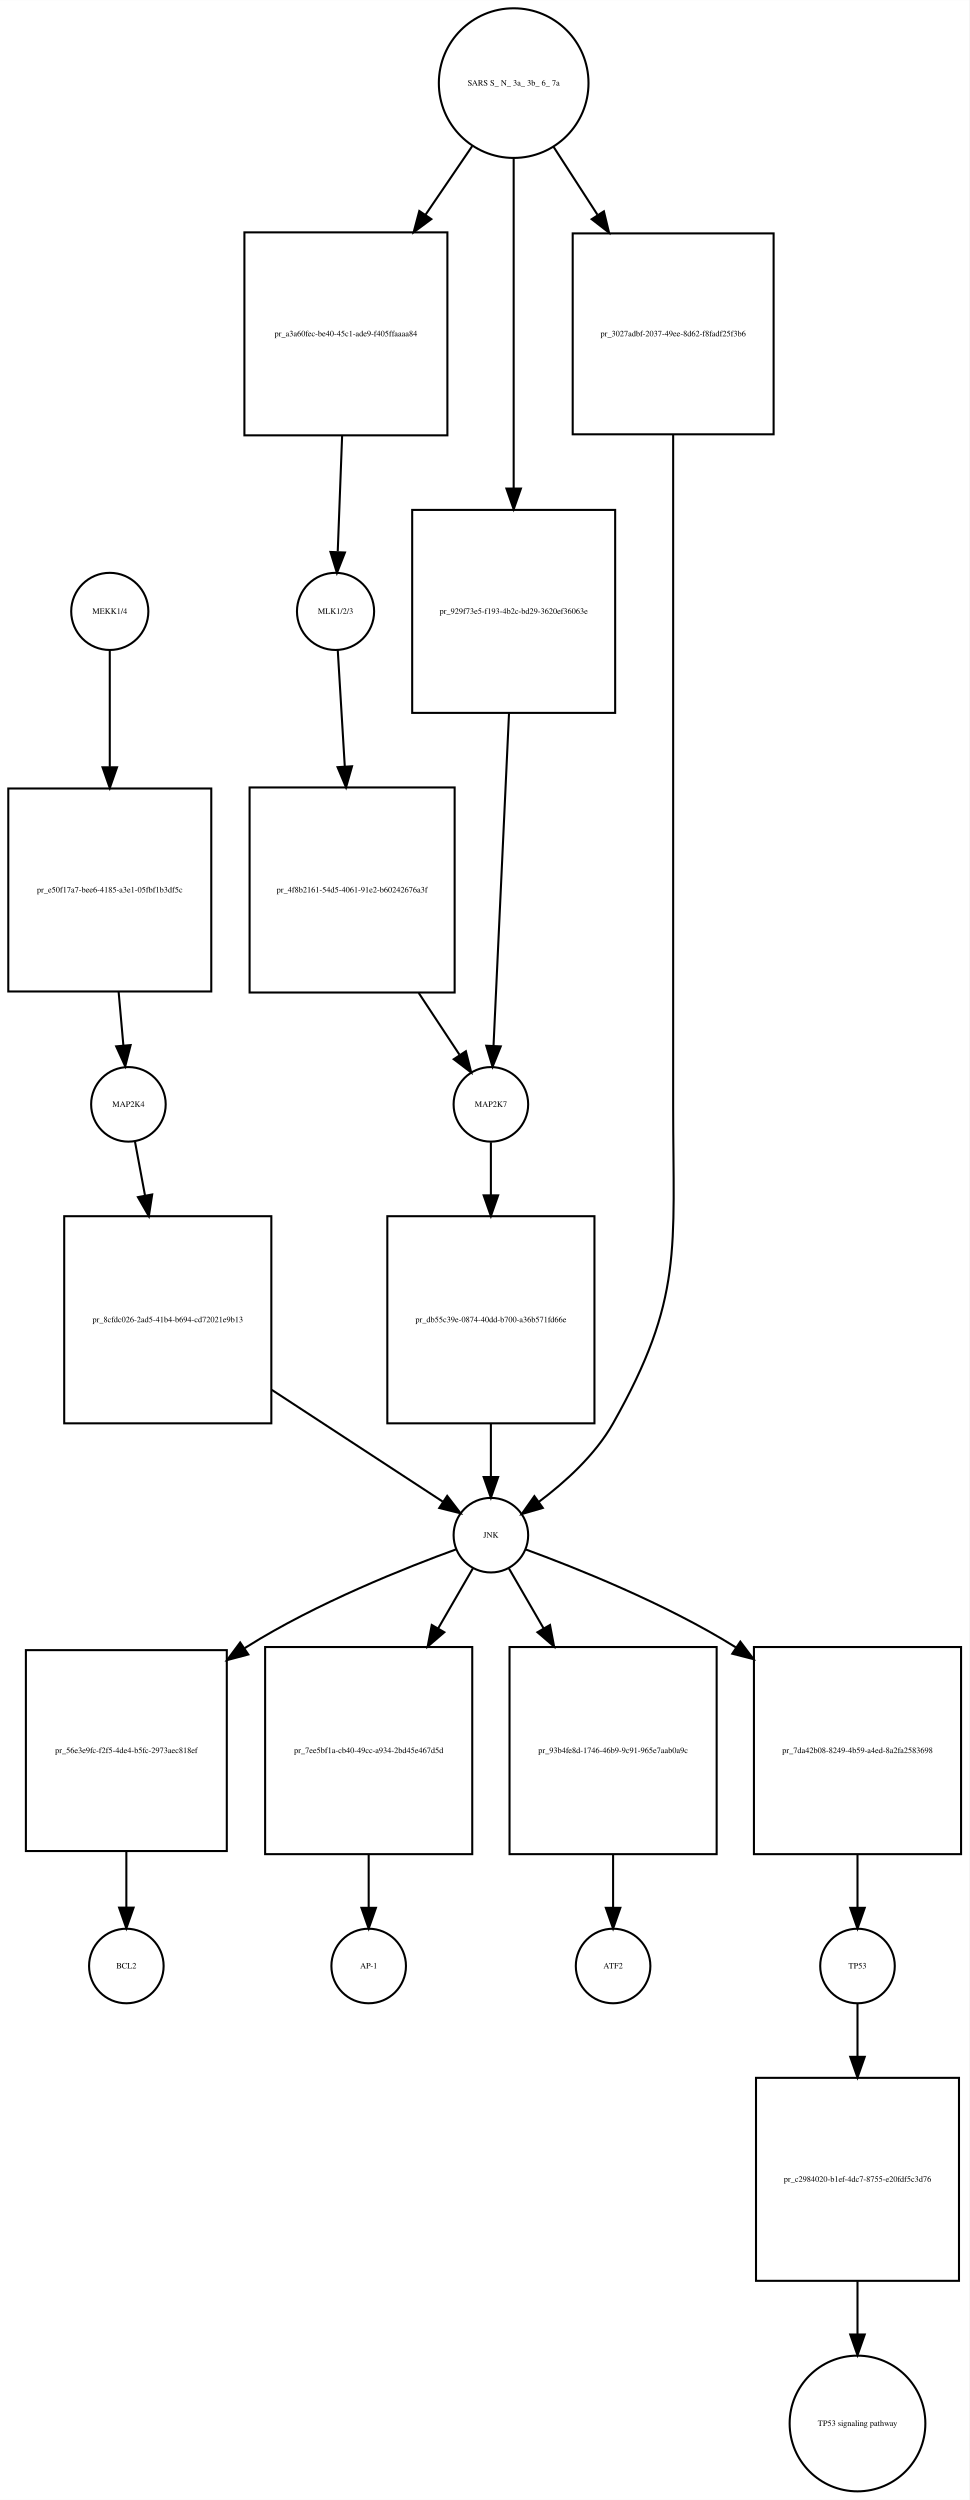
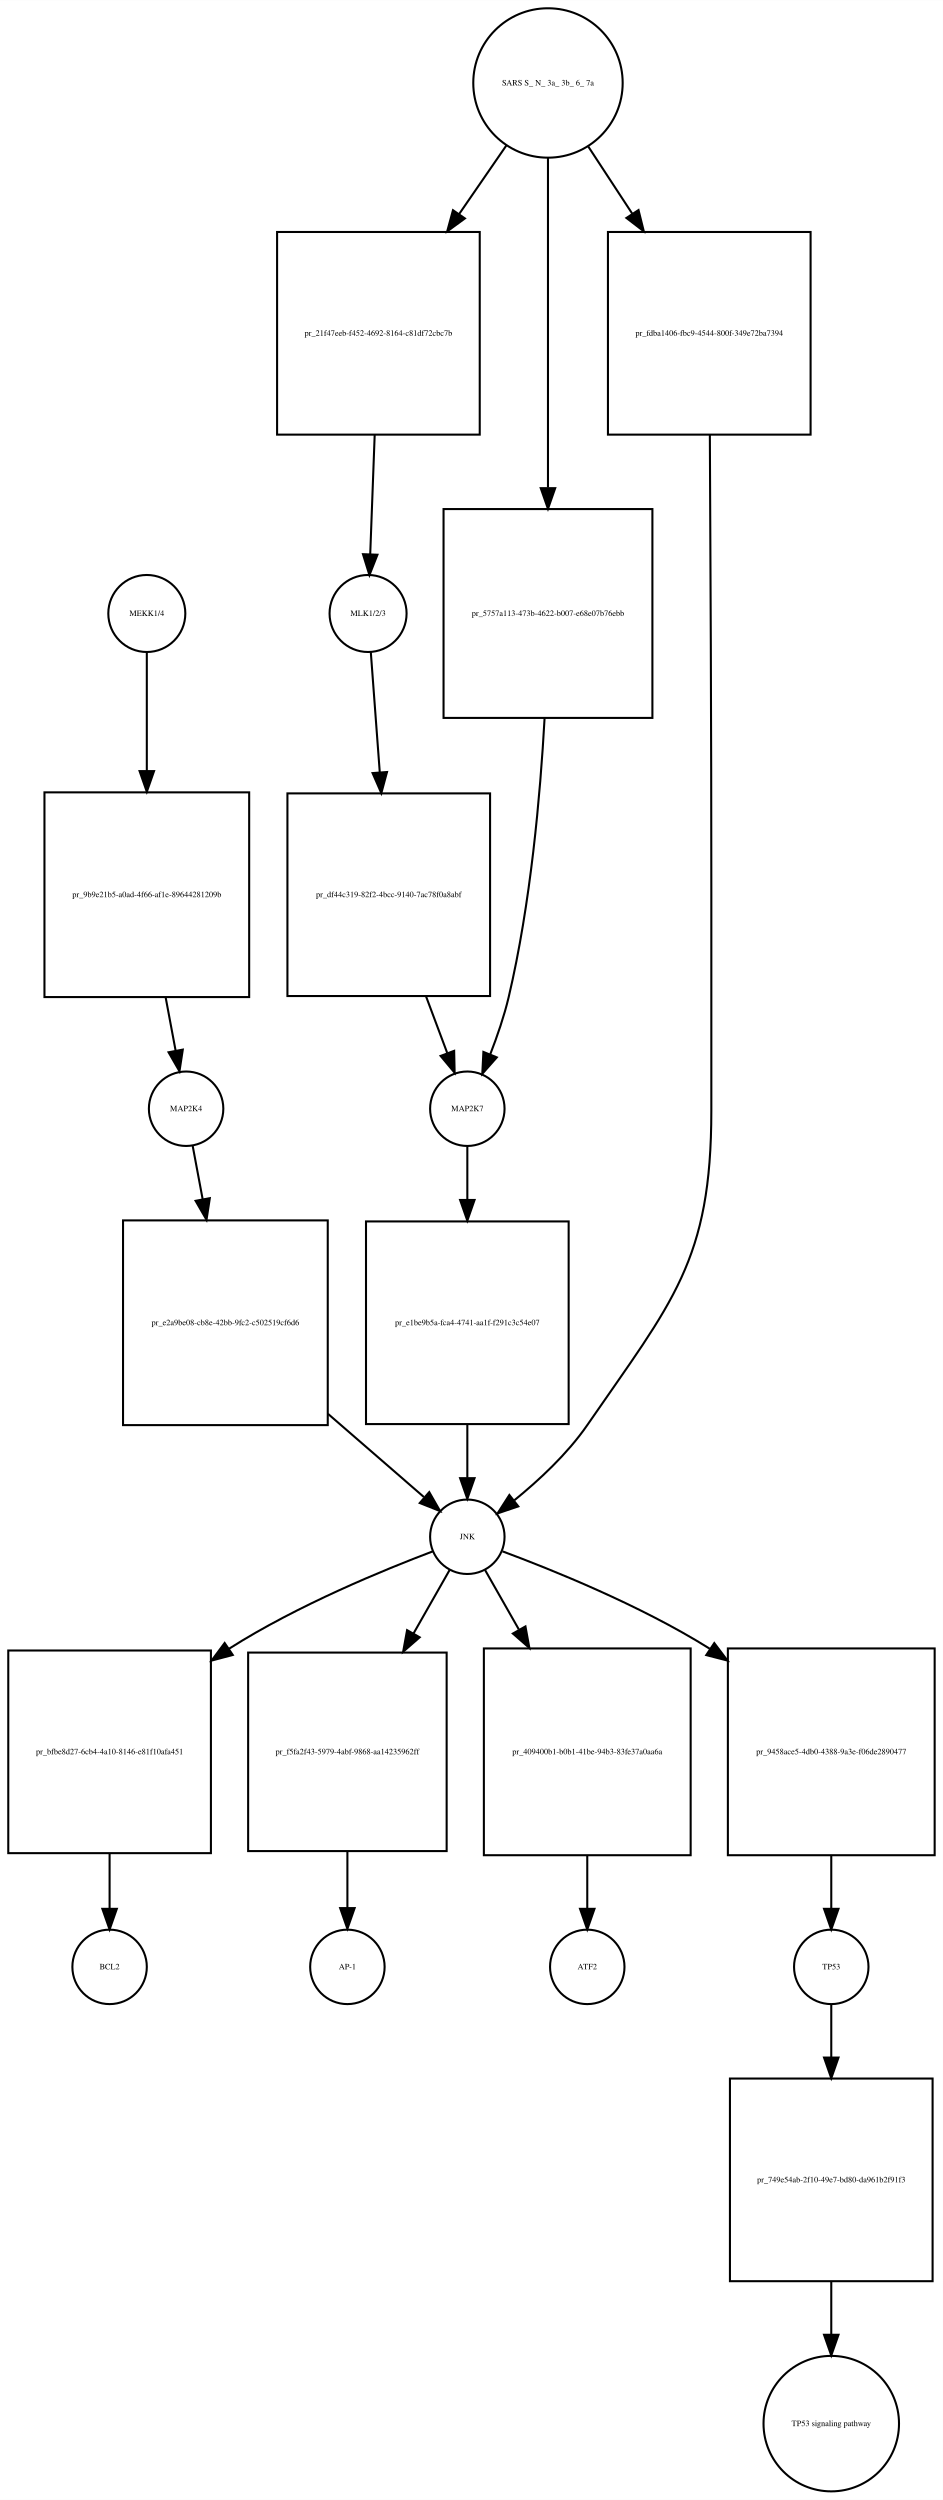
- <svg xmlns="http://www.w3.org/2000/svg" width="468pt" height="1207pt" viewBox="0.00 0.00 468.00 1206.89">
-   <g id="graph0" class="graph" transform="scale(1 1) rotate(0) translate(4 1202.89)">
-     <polygon fill="white" stroke="none" points="-4,4 -4,-1202.89 464,-1202.89 464,4 -4,4" />
+ <svg xmlns="http://www.w3.org/2000/svg" width="456pt" height="1209pt" viewBox="0.00 0.00 456.00 1208.89">
+   <g id="graph0" class="graph" transform="scale(1 1) rotate(0) translate(4 1204.89)">
+     <polygon fill="white" stroke="none" points="-4,4 -4,-1204.89 452,-1204.89 452,4 -4,4" />
    <g id="node1" class="node">
-       <ellipse fill="none" stroke="black" cx="49" cy="-907.761" rx="18.623" ry="18.623" />
-       <text text-anchor="middle" x="49" y="-906.561" font-family="Times,serif" font-size="4.00">MEKK1/4</text>
+       <ellipse fill="none" stroke="black" cx="67" cy="-908.261" rx="18.623" ry="18.623" />
+       <text text-anchor="middle" x="67" y="-907.061" font-family="Times,serif" font-size="4.00">MEKK1/4</text>
    </g>
    <g id="node2" class="node">
-       <polygon fill="none" stroke="black" points="98,-822.261 7.10543e-15,-822.261 7.10543e-15,-724.261 98,-724.261 98,-822.261" />
-       <text text-anchor="middle" x="49" y="-772.061" font-family="Times,serif" font-size="4.00">pr_e50f17a7-bee6-4185-a3e1-05fbf1b3df5c</text>
+       <polygon fill="none" stroke="black" points="116.5,-821.761 17.5,-821.761 17.5,-722.761 116.5,-722.761 116.5,-821.761" />
+       <text text-anchor="middle" x="67" y="-771.061" font-family="Times,serif" font-size="4.00">pr_9b9e21b5-a0ad-4f66-af1e-89644281209b</text>
    </g>
    <g id="edge1" class="edge">
-       <path fill="none" stroke="black" d="M49,-889.166C49,-874.653 49,-853.196 49,-832.742" />
-       <polygon fill="black" stroke="black" points="52.5,-832.498 49,-822.498 45.5,-832.498 52.5,-832.498" />
+       <path fill="none" stroke="black" d="M67,-889.467C67,-874.722 67,-852.892 67,-832.12" />
+       <polygon fill="black" stroke="black" points="70.5,-832.044 67,-822.044 63.5,-832.045 70.5,-832.044" />
    </g>
    <g id="node3" class="node">
-       <ellipse fill="none" stroke="black" cx="58" cy="-669.761" rx="18" ry="18" />
-       <text text-anchor="middle" x="58" y="-668.561" font-family="Times,serif" font-size="4.00">MAP2K4</text>
+       <ellipse fill="none" stroke="black" cx="86" cy="-668.761" rx="18" ry="18" />
+       <text text-anchor="middle" x="86" y="-667.561" font-family="Times,serif" font-size="4.00">MAP2K4</text>
    </g>
    <g id="edge2" class="edge">
-       <path fill="none" stroke="black" d="M53.263,-724.186C54.05,-715.309 54.847,-706.322 55.557,-698.317" />
-       <polygon fill="black" stroke="black" points="59.065,-698.38 56.462,-688.11 52.092,-697.762 59.065,-698.38" />
+       <path fill="none" stroke="black" d="M76.11,-722.592C77.76,-713.777 79.426,-704.879 80.908,-696.963" />
+       <polygon fill="black" stroke="black" points="84.396,-697.35 82.796,-686.877 77.516,-696.062 84.396,-697.35" />
    </g>
    <g id="node7" class="node">
-       <polygon fill="none" stroke="black" points="127,-615.761 27,-615.761 27,-515.761 127,-515.761 127,-615.761" />
-       <text text-anchor="middle" x="77" y="-564.561" font-family="Times,serif" font-size="4.00">pr_8cfdc026-2ad5-41b4-b694-cd72021e9b13</text>
+       <polygon fill="none" stroke="black" points="154.5,-614.761 55.5,-614.761 55.5,-515.761 154.5,-515.761 154.5,-614.761" />
+       <text text-anchor="middle" x="105" y="-564.061" font-family="Times,serif" font-size="4.00">pr_e2a9be08-cb8e-42bb-9fc2-c502519cf6d6</text>
    </g>
    <g id="edge3" class="edge">
-       <path fill="none" stroke="black" d="M61.138,-651.918C62.514,-644.526 64.221,-635.364 66,-625.815" />
-       <polygon fill="black" stroke="black" points="69.478,-626.253 67.869,-615.782 62.597,-624.972 69.478,-626.253" />
+       <path fill="none" stroke="black" d="M89.138,-651C90.514,-643.645 92.221,-634.528 94,-625.025" />
+       <polygon fill="black" stroke="black" points="97.469,-625.515 95.869,-615.041 90.588,-624.227 97.469,-625.515" />
    </g>
    <g id="node4" class="node">
-       <ellipse fill="none" stroke="black" cx="158" cy="-907.761" rx="18.623" ry="18.623" />
-       <text text-anchor="middle" x="158" y="-906.561" font-family="Times,serif" font-size="4.00">MLK1/2/3</text>
+       <ellipse fill="none" stroke="black" cx="174" cy="-908.261" rx="18.623" ry="18.623" />
+       <text text-anchor="middle" x="174" y="-907.061" font-family="Times,serif" font-size="4.00">MLK1/2/3</text>
    </g>
    <g id="node5" class="node">
-       <polygon fill="none" stroke="black" points="215.5,-822.761 116.5,-822.761 116.5,-723.761 215.5,-723.761 215.5,-822.761" />
-       <text text-anchor="middle" x="166" y="-772.061" font-family="Times,serif" font-size="4.00">pr_4f8b2161-54d5-4061-91e2-b60242676a3f</text>
+       <polygon fill="none" stroke="black" points="233,-821.261 135,-821.261 135,-723.261 233,-723.261 233,-821.261" />
+       <text text-anchor="middle" x="184" y="-771.061" font-family="Times,serif" font-size="4.00">pr_df44c319-82f2-4bcc-9140-7ac78f0a8abf</text>
    </g>
    <g id="edge4" class="edge">
-       <path fill="none" stroke="black" d="M159.062,-889.166C159.935,-874.713 161.223,-853.374 162.454,-832.996" />
-       <polygon fill="black" stroke="black" points="165.961,-832.981 163.07,-822.788 158.974,-832.559 165.961,-832.981" />
+       <path fill="none" stroke="black" d="M175.307,-889.743C176.417,-874.867 178.076,-852.639 179.648,-831.575" />
+       <polygon fill="black" stroke="black" points="183.156,-831.599 180.41,-821.366 176.175,-831.078 183.156,-831.599" />
    </g>
    <g id="node6" class="node">
-       <ellipse fill="none" stroke="black" cx="233" cy="-669.761" rx="18" ry="18" />
-       <text text-anchor="middle" x="233" y="-668.561" font-family="Times,serif" font-size="4.00">MAP2K7</text>
+       <ellipse fill="none" stroke="black" cx="222" cy="-668.761" rx="18" ry="18" />
+       <text text-anchor="middle" x="222" y="-667.561" font-family="Times,serif" font-size="4.00">MAP2K7</text>
    </g>
    <g id="edge5" class="edge">
-       <path fill="none" stroke="black" d="M198.126,-723.592C205.006,-713.17 211.963,-702.631 217.834,-693.736" />
-       <polygon fill="black" stroke="black" points="220.922,-695.411 223.511,-685.137 215.08,-691.554 220.922,-695.411" />
+       <path fill="none" stroke="black" d="M201.998,-723.186C205.544,-713.715 209.137,-704.119 212.28,-695.723" />
+       <polygon fill="black" stroke="black" points="215.63,-696.758 215.858,-686.166 209.074,-694.304 215.63,-696.758" />
    </g>
    <g id="node9" class="node">
-       <polygon fill="none" stroke="black" points="283,-615.761 183,-615.761 183,-515.761 283,-515.761 283,-615.761" />
-       <text text-anchor="middle" x="233" y="-564.561" font-family="Times,serif" font-size="4.00">pr_db55c39e-0874-40dd-b700-a36b571fd66e</text>
+       <polygon fill="none" stroke="black" points="271,-614.261 173,-614.261 173,-516.261 271,-516.261 271,-614.261" />
+       <text text-anchor="middle" x="222" y="-564.061" font-family="Times,serif" font-size="4.00">pr_e1be9b5a-fca4-4741-aa1f-f291c3c54e07</text>
    </g>
    <g id="edge6" class="edge">
-       <path fill="none" stroke="black" d="M233,-651.458C233,-644.195 233,-635.282 233,-625.995" />
-       <polygon fill="black" stroke="black" points="236.5,-625.831 233,-615.831 229.5,-625.831 236.5,-625.831" />
+       <path fill="none" stroke="black" d="M222,-650.543C222,-643.233 222,-634.242 222,-624.886" />
+       <polygon fill="black" stroke="black" points="225.5,-624.651 222,-614.651 218.5,-624.651 225.5,-624.651" />
    </g>
    <g id="node8" class="node">
-       <ellipse fill="none" stroke="black" cx="233" cy="-461.761" rx="18" ry="18" />
-       <text text-anchor="middle" x="233" y="-460.561" font-family="Times,serif" font-size="4.00">JNK</text>
+       <ellipse fill="none" stroke="black" cx="222" cy="-461.761" rx="18" ry="18" />
+       <text text-anchor="middle" x="222" y="-460.561" font-family="Times,serif" font-size="4.00">JNK</text>
    </g>
    <g id="edge7" class="edge">
-       <path fill="none" stroke="black" d="M127.218,-531.926C154.963,-513.785 188.103,-492.116 209.804,-477.928" />
-       <polygon fill="black" stroke="black" points="211.9,-480.739 218.355,-472.337 208.069,-474.88 211.9,-480.739" />
+       <path fill="none" stroke="black" d="M154.619,-521.216C170.865,-507.121 188.048,-492.215 200.995,-480.983" />
+       <polygon fill="black" stroke="black" points="203.58,-483.375 208.84,-474.178 198.992,-478.087 203.58,-483.375" />
    </g>
    <g id="node10" class="node">
-       <polygon fill="none" stroke="black" points="105.5,-406.261 8.5,-406.261 8.5,-309.261 105.5,-309.261 105.5,-406.261" />
-       <text text-anchor="middle" x="57" y="-356.561" font-family="Times,serif" font-size="4.00">pr_56e3e9fc-f2f5-4de4-b5fc-2973aec818ef</text>
+       <polygon fill="none" stroke="black" points="98,-406.761 7.10543e-15,-406.761 7.10543e-15,-308.761 98,-308.761 98,-406.761" />
+       <text text-anchor="middle" x="49" y="-356.561" font-family="Times,serif" font-size="4.00">pr_bfbe8d27-6cb4-4a10-8146-e81f10afa451</text>
    </g>
    <g id="edge8" class="edge">
-       <path fill="none" stroke="black" d="M216.234,-454.929C192.663,-446.361 148.83,-429.056 115,-407.761 114.707,-407.577 114.414,-407.391 114.121,-407.204" />
-       <polygon fill="black" stroke="black" points="115.878,-404.167 105.637,-401.452 111.95,-409.96 115.878,-404.167" />
+       <path fill="none" stroke="black" d="M205.284,-454.702C182.236,-445.989 139.829,-428.649 107,-407.761 106.91,-407.703 106.819,-407.646 106.729,-407.588" />
+       <polygon fill="black" stroke="black" points="108.566,-404.605 98.325,-401.892 104.639,-410.4 108.566,-404.605" />
    </g>
    <g id="node12" class="node">
-       <polygon fill="none" stroke="black" points="224,-407.761 124,-407.761 124,-307.761 224,-307.761 224,-407.761" />
-       <text text-anchor="middle" x="174" y="-356.561" font-family="Times,serif" font-size="4.00">pr_7ee5bf1a-cb40-49cc-a934-2bd45e467d5d</text>
+       <polygon fill="none" stroke="black" points="212,-405.761 116,-405.761 116,-309.761 212,-309.761 212,-405.761" />
+       <text text-anchor="middle" x="164" y="-356.561" font-family="Times,serif" font-size="4.00">pr_f5fa2f43-5979-4abf-9868-aa14235962ff</text>
    </g>
    <g id="edge9" class="edge">
-       <path fill="none" stroke="black" d="M224.294,-445.71C219.691,-437.752 213.713,-427.418 207.494,-416.666" />
-       <polygon fill="black" stroke="black" points="210.513,-414.895 202.477,-407.992 204.454,-418.4 210.513,-414.895" />
+       <path fill="none" stroke="black" d="M213.442,-445.71C208.671,-437.32 202.398,-426.289 195.929,-414.912" />
+       <polygon fill="black" stroke="black" points="198.951,-413.145 190.965,-406.182 192.866,-416.605 198.951,-413.145" />
    </g>
    <g id="node16" class="node">
-       <polygon fill="none" stroke="black" points="342,-407.761 242,-407.761 242,-307.761 342,-307.761 342,-407.761" />
-       <text text-anchor="middle" x="292" y="-356.561" font-family="Times,serif" font-size="4.00">pr_93b4fe8d-1746-46b9-9c91-965e7aab0a9c</text>
+       <polygon fill="none" stroke="black" points="330,-407.761 230,-407.761 230,-307.761 330,-307.761 330,-407.761" />
+       <text text-anchor="middle" x="280" y="-356.561" font-family="Times,serif" font-size="4.00">pr_409400b1-b0b1-41be-94b3-83fe37a0aa6a</text>
    </g>
    <g id="edge10" class="edge">
-       <path fill="none" stroke="black" d="M241.706,-445.71C246.309,-437.752 252.287,-427.418 258.506,-416.666" />
-       <polygon fill="black" stroke="black" points="261.546,-418.4 263.523,-407.992 255.487,-414.895 261.546,-418.4" />
+       <path fill="none" stroke="black" d="M230.558,-445.71C235.039,-437.831 240.844,-427.622 246.892,-416.985" />
+       <polygon fill="black" stroke="black" points="250.106,-418.415 252.006,-407.992 244.02,-414.954 250.106,-418.415" />
    </g>
    <g id="node18" class="node">
-       <polygon fill="none" stroke="black" points="460,-407.761 360,-407.761 360,-307.761 460,-307.761 460,-407.761" />
-       <text text-anchor="middle" x="410" y="-356.561" font-family="Times,serif" font-size="4.00">pr_7da42b08-8249-4b59-a4ed-8a2fa2583698</text>
+       <polygon fill="none" stroke="black" points="448,-407.761 348,-407.761 348,-307.761 448,-307.761 448,-407.761" />
+       <text text-anchor="middle" x="398" y="-356.561" font-family="Times,serif" font-size="4.00">pr_9458ace5-4db0-4388-9a3e-f06de2890477</text>
    </g>
    <g id="edge11" class="edge">
-       <path fill="none" stroke="black" d="M249.741,-454.89C273.282,-446.274 317.081,-428.914 351,-407.761 351.092,-407.704 351.184,-407.646 351.275,-407.589" />
-       <polygon fill="black" stroke="black" points="353.426,-410.362 359.815,-401.911 349.55,-404.533 353.426,-410.362" />
+       <path fill="none" stroke="black" d="M238.991,-454.717C262.419,-446.021 305.542,-428.7 339,-407.761 339.092,-407.704 339.183,-407.646 339.275,-407.588" />
+       <polygon fill="black" stroke="black" points="341.429,-410.359 347.808,-401.9 337.546,-404.534 341.429,-410.359" />
    </g>
    <g id="edge12" class="edge">
-       <path fill="none" stroke="black" d="M233,-515.554C233,-506.728 233,-497.83 233,-489.919" />
-       <polygon fill="black" stroke="black" points="236.5,-489.844 233,-479.844 229.5,-489.844 236.5,-489.844" />
+       <path fill="none" stroke="black" d="M222,-516.186C222,-507.309 222,-498.322 222,-490.317" />
+       <polygon fill="black" stroke="black" points="225.5,-490.11 222,-480.11 218.5,-490.11 225.5,-490.11" />
    </g>
    <g id="node11" class="node">
-       <ellipse fill="none" stroke="black" cx="57" cy="-253.761" rx="18" ry="18" />
-       <text text-anchor="middle" x="57" y="-252.561" font-family="Times,serif" font-size="4.00">BCL2</text>
+       <ellipse fill="none" stroke="black" cx="49" cy="-253.761" rx="18" ry="18" />
+       <text text-anchor="middle" x="49" y="-252.561" font-family="Times,serif" font-size="4.00">BCL2</text>
    </g>
    <g id="edge13" class="edge">
-       <path fill="none" stroke="black" d="M57,-309.046C57,-299.817 57,-290.444 57,-282.142" />
-       <polygon fill="black" stroke="black" points="60.5,-281.948 57,-271.948 53.5,-281.949 60.5,-281.948" />
+       <path fill="none" stroke="black" d="M49,-308.748C49,-299.55 49,-290.223 49,-281.967" />
+       <polygon fill="black" stroke="black" points="52.5,-281.833 49,-271.833 45.5,-281.833 52.5,-281.833" />
    </g>
    <g id="node13" class="node">
-       <ellipse fill="none" stroke="black" cx="174" cy="-253.761" rx="18" ry="18" />
-       <text text-anchor="middle" x="174" y="-252.561" font-family="Times,serif" font-size="4.00">AP-1</text>
+       <ellipse fill="none" stroke="black" cx="164" cy="-253.761" rx="18" ry="18" />
+       <text text-anchor="middle" x="164" y="-252.561" font-family="Times,serif" font-size="4.00">AP-1</text>
    </g>
    <g id="edge14" class="edge">
-       <path fill="none" stroke="black" d="M174,-307.554C174,-298.728 174,-289.83 174,-281.919" />
-       <polygon fill="black" stroke="black" points="177.5,-281.844 174,-271.844 170.5,-281.844 177.5,-281.844" />
+       <path fill="none" stroke="black" d="M164,-309.642C164,-300.247 164,-290.674 164,-282.21" />
+       <polygon fill="black" stroke="black" points="167.5,-282.179 164,-272.179 160.5,-282.179 167.5,-282.179" />
    </g>
    <g id="node14" class="node">
-       <ellipse fill="none" stroke="black" cx="244" cy="-1162.82" rx="36.125" ry="36.125" />
-       <text text-anchor="middle" x="244" y="-1161.62" font-family="Times,serif" font-size="4.00">SARS S_ N_ 3a_ 3b_ 6_ 7a</text>
+       <ellipse fill="none" stroke="black" cx="261" cy="-1164.82" rx="36.125" ry="36.125" />
+       <text text-anchor="middle" x="261" y="-1163.62" font-family="Times,serif" font-size="4.00">SARS S_ N_ 3a_ 3b_ 6_ 7a</text>
    </g>
    <g id="node15" class="node">
-       <polygon fill="none" stroke="black" points="212,-1090.76 114,-1090.76 114,-992.761 212,-992.761 212,-1090.76" />
-       <text text-anchor="middle" x="163" y="-1040.56" font-family="Times,serif" font-size="4.00">pr_a3a60fec-be40-45c1-ade9-f405ffaaaa84</text>
+       <polygon fill="none" stroke="black" points="228,-1092.76 130,-1092.76 130,-994.761 228,-994.761 228,-1092.76" />
+       <text text-anchor="middle" x="179" y="-1042.56" font-family="Times,serif" font-size="4.00">pr_21f47eeb-f452-4692-8164-c81df72cbc7b</text>
    </g>
    <g id="edge15" class="edge">
-       <path fill="none" stroke="black" d="M223.978,-1132.39C217.116,-1122.31 209.191,-1110.66 201.372,-1099.16" />
-       <polygon fill="black" stroke="black" points="204.233,-1097.15 195.714,-1090.85 198.445,-1101.08 204.233,-1097.15" />
+       <path fill="none" stroke="black" d="M240.941,-1134.7C233.997,-1124.61 225.957,-1112.94 218.017,-1101.41" />
+       <polygon fill="black" stroke="black" points="220.825,-1099.32 212.27,-1093.07 215.06,-1103.29 220.825,-1099.32" />
    </g>
    <g id="node22" class="node">
-       <polygon fill="none" stroke="black" points="293,-956.761 195,-956.761 195,-858.761 293,-858.761 293,-956.761" />
-       <text text-anchor="middle" x="244" y="-906.561" font-family="Times,serif" font-size="4.00">pr_929f73e5-f193-4b2c-bd29-3620ef36063e</text>
+       <polygon fill="none" stroke="black" points="311.5,-958.761 210.5,-958.761 210.5,-857.761 311.5,-857.761 311.5,-958.761" />
+       <text text-anchor="middle" x="261" y="-907.061" font-family="Times,serif" font-size="4.00">pr_5757a113-473b-4622-b007-e68e07b76ebb</text>
    </g>
    <g id="edge16" class="edge">
-       <path fill="none" stroke="black" d="M244,-1126.64C244,-1085.43 244,-1016.55 244,-967.261" />
-       <polygon fill="black" stroke="black" points="247.5,-967.058 244,-957.058 240.5,-967.058 247.5,-967.058" />
+       <path fill="none" stroke="black" d="M261,-1128.69C261,-1087.57 261,-1018.77 261,-969.157" />
+       <polygon fill="black" stroke="black" points="264.5,-968.879 261,-958.879 257.5,-968.879 264.5,-968.879" />
    </g>
    <g id="node23" class="node">
-       <polygon fill="none" stroke="black" points="369.5,-1090.26 272.5,-1090.26 272.5,-993.261 369.5,-993.261 369.5,-1090.26" />
-       <text text-anchor="middle" x="321" y="-1040.56" font-family="Times,serif" font-size="4.00">pr_3027adbf-2037-49ee-8d62-f8fadf25f3b6</text>
+       <polygon fill="none" stroke="black" points="388,-1092.76 290,-1092.76 290,-994.761 388,-994.761 388,-1092.76" />
+       <text text-anchor="middle" x="339" y="-1042.56" font-family="Times,serif" font-size="4.00">pr_fdba1406-fbc9-4544-800f-349e72ba7394</text>
    </g>
    <g id="edge17" class="edge">
-       <path fill="none" stroke="black" d="M263.232,-1132.09C269.692,-1122.1 277.128,-1110.6 284.468,-1099.25" />
-       <polygon fill="black" stroke="black" points="287.553,-1100.92 290.044,-1090.63 281.675,-1097.12 287.553,-1100.92" />
+       <path fill="none" stroke="black" d="M280.481,-1134.09C286.954,-1124.21 294.393,-1112.85 301.748,-1101.62" />
+       <polygon fill="black" stroke="black" points="304.787,-1103.37 307.339,-1093.09 298.932,-1099.54 304.787,-1103.37" />
    </g>
    <g id="edge18" class="edge">
-       <path fill="none" stroke="black" d="M161.181,-992.732C160.468,-973.926 159.676,-953.012 159.061,-936.76" />
-       <polygon fill="black" stroke="black" points="162.542,-936.198 158.666,-926.337 155.547,-936.463 162.542,-936.198" />
+       <path fill="none" stroke="black" d="M177.195,-994.564C176.47,-975.204 175.66,-953.582 175.037,-936.951" />
+       <polygon fill="black" stroke="black" points="178.529,-936.679 174.658,-926.817 171.534,-936.941 178.529,-936.679" />
    </g>
    <g id="node17" class="node">
-       <ellipse fill="none" stroke="black" cx="292" cy="-253.761" rx="18" ry="18" />
-       <text text-anchor="middle" x="292" y="-252.561" font-family="Times,serif" font-size="4.00">ATF2</text>
+       <ellipse fill="none" stroke="black" cx="280" cy="-253.761" rx="18" ry="18" />
+       <text text-anchor="middle" x="280" y="-252.561" font-family="Times,serif" font-size="4.00">ATF2</text>
    </g>
    <g id="edge19" class="edge">
-       <path fill="none" stroke="black" d="M292,-307.554C292,-298.728 292,-289.83 292,-281.919" />
-       <polygon fill="black" stroke="black" points="295.5,-281.844 292,-271.844 288.5,-281.844 295.5,-281.844" />
+       <path fill="none" stroke="black" d="M280,-307.554C280,-298.728 280,-289.83 280,-281.919" />
+       <polygon fill="black" stroke="black" points="283.5,-281.844 280,-271.844 276.5,-281.844 283.5,-281.844" />
    </g>
    <g id="node19" class="node">
-       <ellipse fill="none" stroke="black" cx="410" cy="-253.761" rx="18" ry="18" />
-       <text text-anchor="middle" x="410" y="-252.561" font-family="Times,serif" font-size="4.00">TP53</text>
+       <ellipse fill="none" stroke="black" cx="398" cy="-253.761" rx="18" ry="18" />
+       <text text-anchor="middle" x="398" y="-252.561" font-family="Times,serif" font-size="4.00">TP53</text>
    </g>
    <g id="edge20" class="edge">
-       <path fill="none" stroke="black" d="M410,-307.554C410,-298.728 410,-289.83 410,-281.919" />
-       <polygon fill="black" stroke="black" points="413.5,-281.844 410,-271.844 406.5,-281.844 413.5,-281.844" />
+       <path fill="none" stroke="black" d="M398,-307.554C398,-298.728 398,-289.83 398,-281.919" />
+       <polygon fill="black" stroke="black" points="401.5,-281.844 398,-271.844 394.5,-281.844 401.5,-281.844" />
    </g>
    <g id="node20" class="node">
-       <polygon fill="none" stroke="black" points="459,-199.761 361,-199.761 361,-101.761 459,-101.761 459,-199.761" />
-       <text text-anchor="middle" x="410" y="-149.561" font-family="Times,serif" font-size="4.00">pr_c2984020-b1ef-4dc7-8755-e20fdf5c3d76</text>
+       <polygon fill="none" stroke="black" points="447,-199.761 349,-199.761 349,-101.761 447,-101.761 447,-199.761" />
+       <text text-anchor="middle" x="398" y="-149.561" font-family="Times,serif" font-size="4.00">pr_749e54ab-2f10-49e7-bd80-da961b2f91f3</text>
    </g>
    <g id="edge21" class="edge">
-       <path fill="none" stroke="black" d="M410,-235.628C410,-228.353 410,-219.407 410,-210.097" />
-       <polygon fill="black" stroke="black" points="413.5,-209.913 410,-199.913 406.5,-209.913 413.5,-209.913" />
+       <path fill="none" stroke="black" d="M398,-235.628C398,-228.353 398,-219.407 398,-210.097" />
+       <polygon fill="black" stroke="black" points="401.5,-209.913 398,-199.913 394.5,-209.913 401.5,-209.913" />
    </g>
    <g id="node21" class="node">
-       <ellipse fill="none" stroke="black" cx="410" cy="-32.88" rx="32.761" ry="32.761" />
-       <text text-anchor="middle" x="410" y="-31.68" font-family="Times,serif" font-size="4.00">TP53 signaling pathway</text>
+       <ellipse fill="none" stroke="black" cx="398" cy="-32.88" rx="32.761" ry="32.761" />
+       <text text-anchor="middle" x="398" y="-31.68" font-family="Times,serif" font-size="4.00">TP53 signaling pathway</text>
    </g>
    <g id="edge22" class="edge">
-       <path fill="none" stroke="black" d="M410,-101.624C410,-93.142 410,-84.371 410,-76.067" />
-       <polygon fill="black" stroke="black" points="413.5,-75.856 410,-65.856 406.5,-75.856 413.5,-75.856" />
+       <path fill="none" stroke="black" d="M398,-101.624C398,-93.142 398,-84.371 398,-76.067" />
+       <polygon fill="black" stroke="black" points="401.5,-75.856 398,-65.856 394.5,-75.856 401.5,-75.856" />
    </g>
    <g id="edge23" class="edge">
-       <path fill="none" stroke="black" d="M241.761,-858.718C239.504,-810.305 236.101,-737.302 234.272,-698.047" />
-       <polygon fill="black" stroke="black" points="237.762,-697.744 233.8,-687.918 230.769,-698.07 237.762,-697.744" />
+       <path fill="none" stroke="black" d="M259.365,-857.741C257.297,-820.26 252.612,-767.734 242,-722.761 239.825,-713.542 236.455,-703.758 233.098,-695.139" />
+       <polygon fill="black" stroke="black" points="236.25,-693.6 229.235,-685.66 229.768,-696.241 236.25,-693.6" />
    </g>
    <g id="edge24" class="edge">
-       <path fill="none" stroke="black" d="M321,-993.101C321,-939.782 321,-850.833 321,-774.261 321,-774.261 321,-774.261 321,-668.761 321,-599.55 325.975,-576.059 292,-515.761 283.378,-500.459 268.699,-487.247 256.14,-477.842" />
-       <polygon fill="black" stroke="black" points="258.06,-474.912 247.885,-471.959 253.998,-480.613 258.06,-474.912" />
+       <path fill="none" stroke="black" d="M339.287,-994.565C339.582,-940.645 340,-850.696 340,-773.261 340,-773.261 340,-773.261 340,-667.761 340,-595.133 321.2,-575.573 280,-515.761 270.411,-501.84 256.515,-488.978 244.728,-479.411" />
+       <polygon fill="black" stroke="black" points="246.643,-476.465 236.61,-473.059 242.329,-481.978 246.643,-476.465" />
    </g>
  </g>
</svg>
